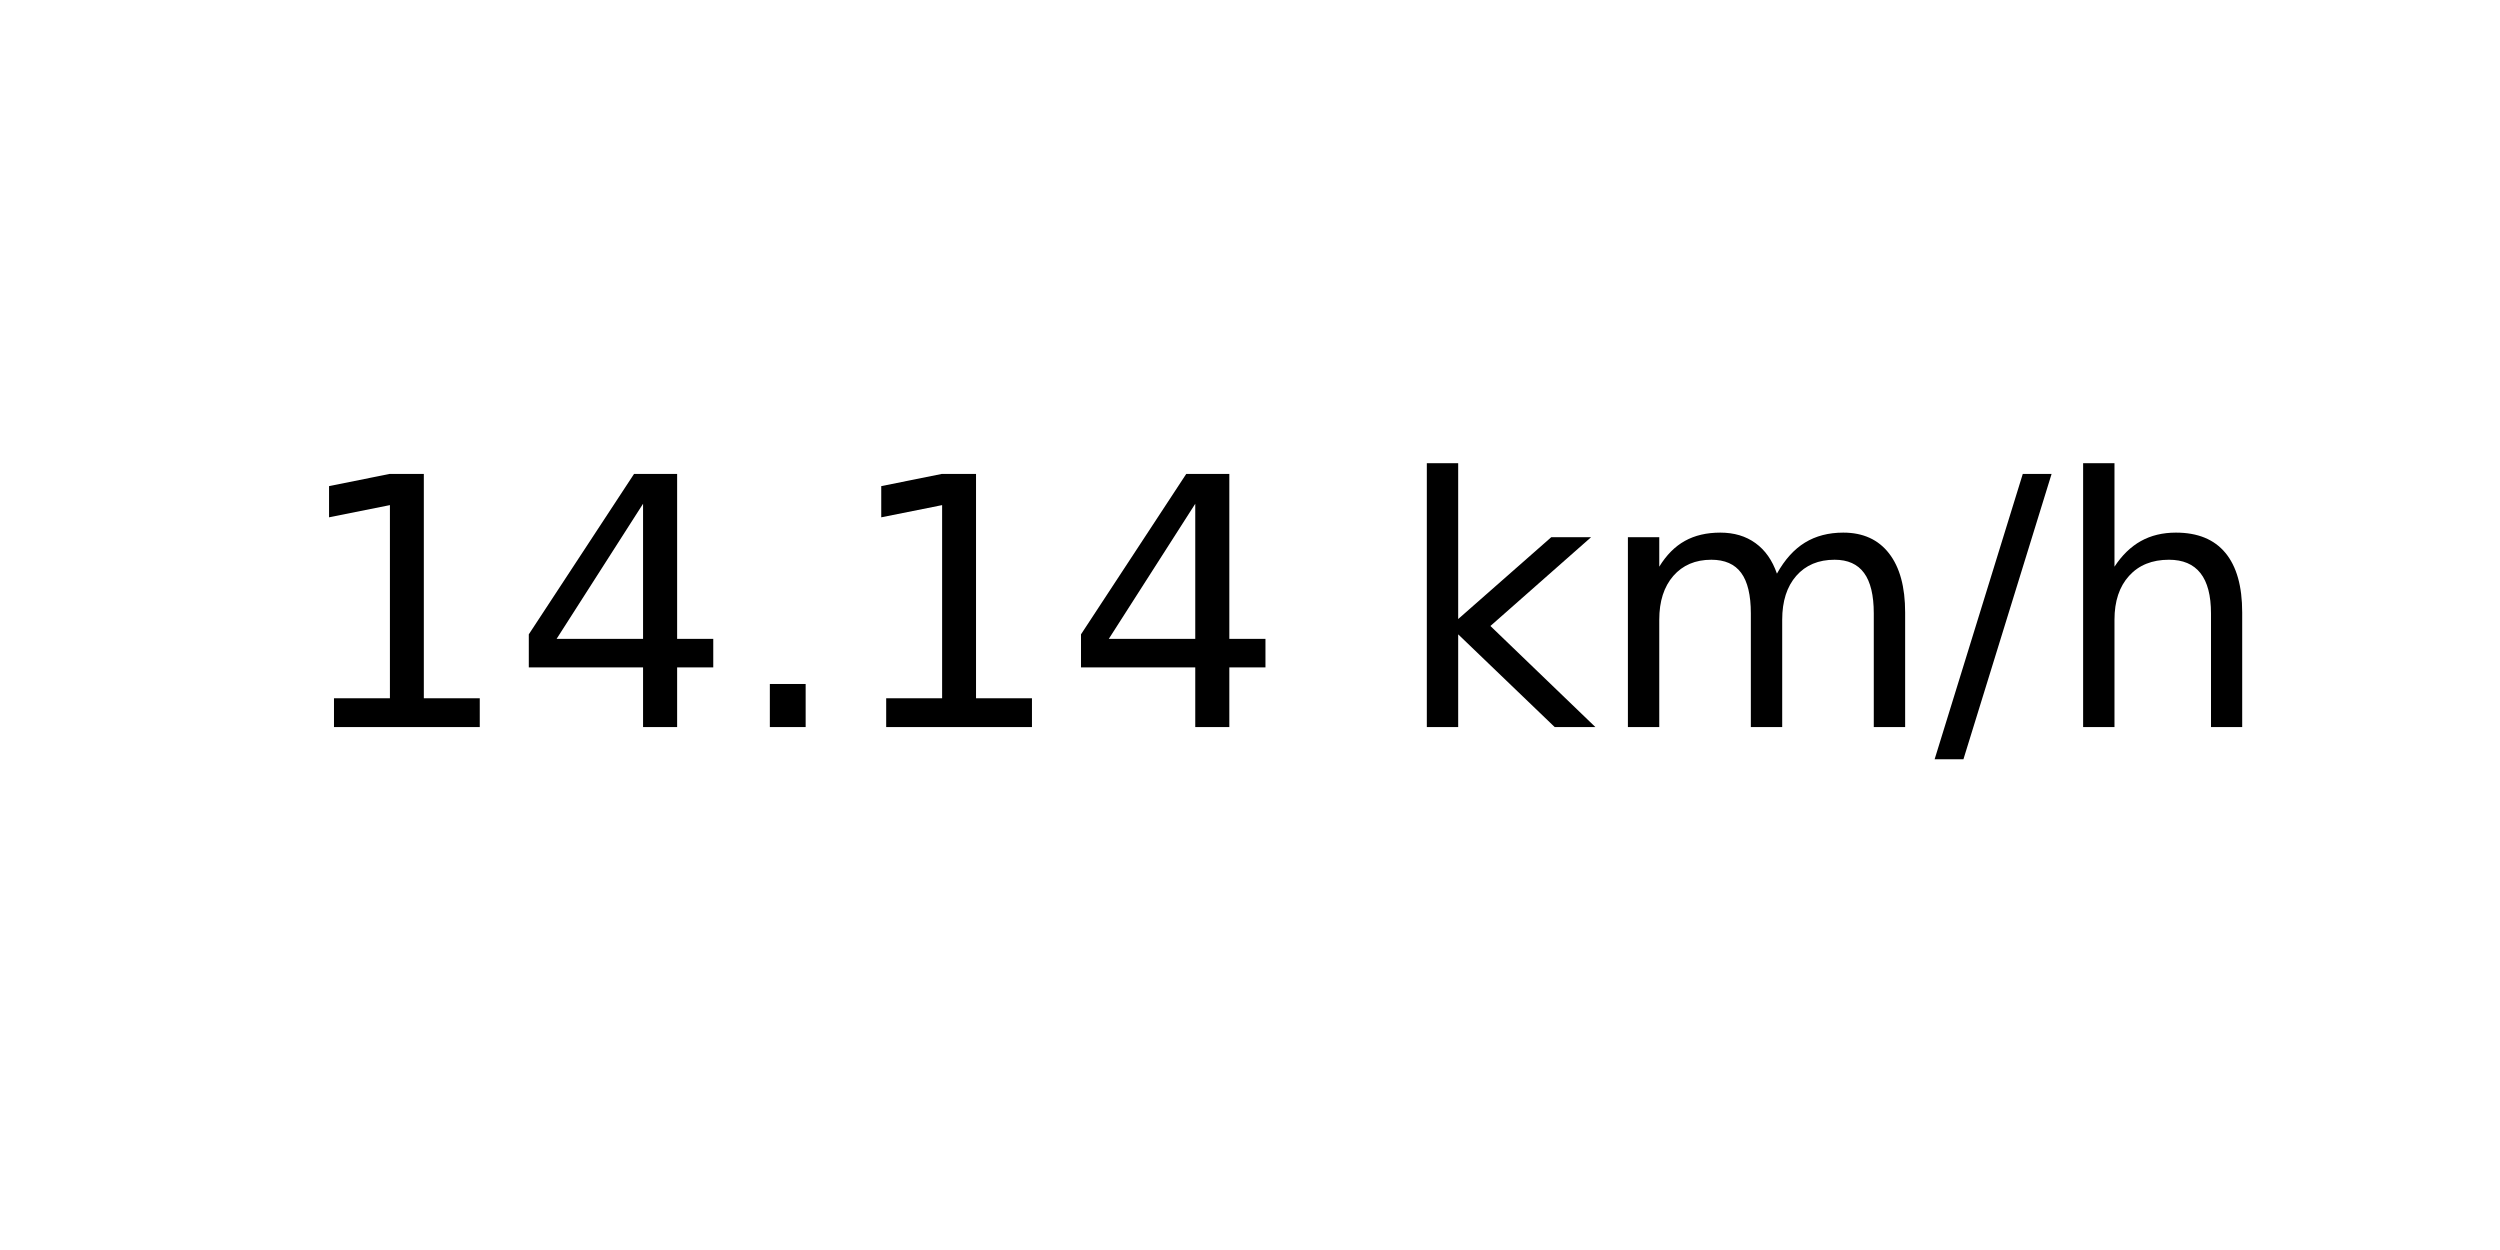
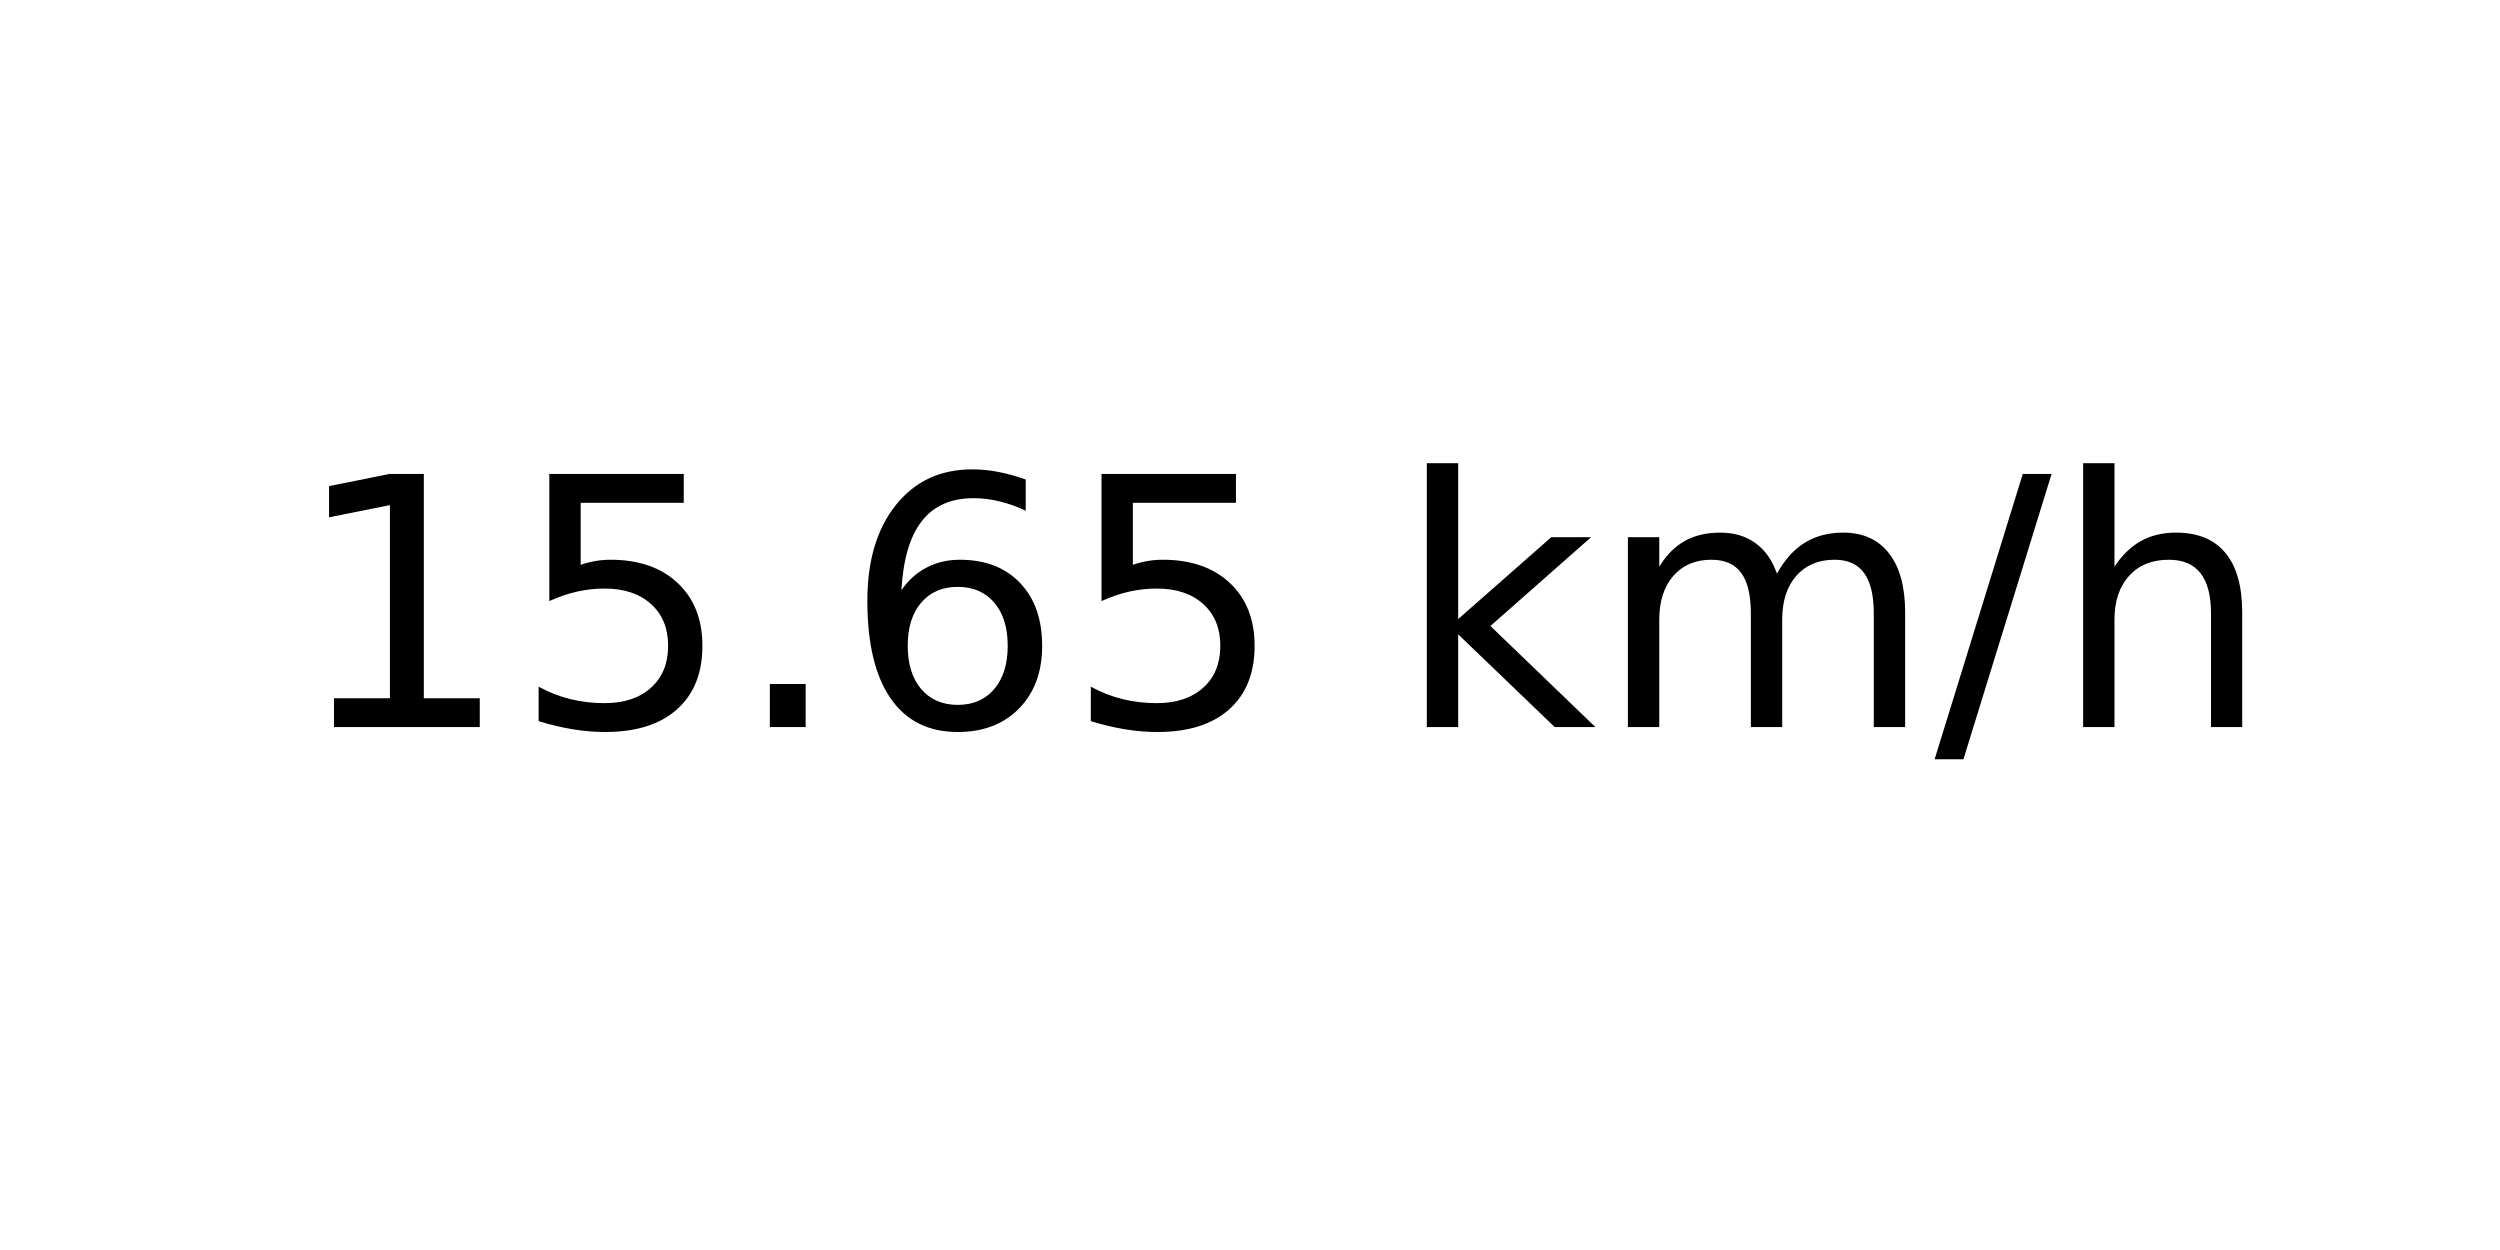
<svg xmlns="http://www.w3.org/2000/svg" xmlns:xlink="http://www.w3.org/1999/xlink" width="72pt" height="36pt" viewBox="0 0 72 36" version="1.1">
  <defs>
    <style type="text/css">*{stroke-linejoin: round; stroke-linecap: butt}</style>
  </defs>
  <g id="figure_1">
    <g id="axes_1">
      <g id="text_1">
        <g transform="translate(8.378125 20.93937) scale(0.1 -0.1)">
          <defs>
            <path id="DejaVuSans-31" d="M 794 531  L 1825 531  L 1825 4091  L 703 3866  L 703 4441  L 1819 4666  L 2450 4666  L 2450 531  L 3481 531  L 3481 0  L 794 0  L 794 531  z " transform="scale(0.015625)" />
-             <path id="DejaVuSans-34" d="M 2419 4116  L 825 1625  L 2419 1625  L 2419 4116  z M 2253 4666  L 3047 4666  L 3047 1625  L 3713 1625  L 3713 1100  L 3047 1100  L 3047 0  L 2419 0  L 2419 1100  L 313 1100  L 313 1709  L 2253 4666  z " transform="scale(0.015625)" />
+             <path id="DejaVuSans-35" d="M 691 4666  L 3169 4666  L 3169 4134  L 1269 4134  L 1269 2991  Q 1406 3038 1543 3061  Q 1681 3084 1819 3084  Q 2600 3084 3056 2656  Q 3513 2228 3513 1497  Q 3513 744 3044 326  Q 2575 -91 1722 -91  Q 1428 -91 1123 -41  Q 819 9 494 109  L 494 744  Q 775 591 1075 516  Q 1375 441 1709 441  Q 2250 441 2565 725  Q 2881 1009 2881 1497  Q 2881 1984 2565 2268  Q 2250 2553 1709 2553  Q 1456 2553 1204 2497  Q 953 2441 691 2322  L 691 4666  z " transform="scale(0.015625)" />
            <path id="DejaVuSans-2e" d="M 684 794  L 1344 794  L 1344 0  L 684 0  L 684 794  z " transform="scale(0.015625)" />
+             <path id="DejaVuSans-36" d="M 2113 2584  Q 1688 2584 1439 2293  Q 1191 2003 1191 1497  Q 1191 994 1439 701  Q 1688 409 2113 409  Q 2538 409 2786 701  Q 3034 994 3034 1497  Q 3034 2003 2786 2293  Q 2538 2584 2113 2584  z M 3366 4563  L 3366 3988  Q 3128 4100 2886 4159  Q 2644 4219 2406 4219  Q 1781 4219 1451 3797  Q 1122 3375 1075 2522  Q 1259 2794 1537 2939  Q 1816 3084 2150 3084  Q 2853 3084 3261 2657  Q 3669 2231 3669 1497  Q 3669 778 3244 343  Q 2819 -91 2113 -91  Q 1303 -91 875 529  Q 447 1150 447 2328  Q 447 3434 972 4092  Q 1497 4750 2381 4750  Q 2619 4750 2861 4703  Q 3103 4656 3366 4563  z " transform="scale(0.015625)" />
            <path id="DejaVuSans-20" transform="scale(0.015625)" />
            <path id="DejaVuSans-6b" d="M 581 4863  L 1159 4863  L 1159 1991  L 2875 3500  L 3609 3500  L 1753 1863  L 3688 0  L 2938 0  L 1159 1709  L 1159 0  L 581 0  L 581 4863  z " transform="scale(0.015625)" />
            <path id="DejaVuSans-6d" d="M 3328 2828  Q 3544 3216 3844 3400  Q 4144 3584 4550 3584  Q 5097 3584 5394 3201  Q 5691 2819 5691 2113  L 5691 0  L 5113 0  L 5113 2094  Q 5113 2597 4934 2840  Q 4756 3084 4391 3084  Q 3944 3084 3684 2787  Q 3425 2491 3425 1978  L 3425 0  L 2847 0  L 2847 2094  Q 2847 2600 2669 2842  Q 2491 3084 2119 3084  Q 1678 3084 1418 2786  Q 1159 2488 1159 1978  L 1159 0  L 581 0  L 581 3500  L 1159 3500  L 1159 2956  Q 1356 3278 1631 3431  Q 1906 3584 2284 3584  Q 2666 3584 2933 3390  Q 3200 3197 3328 2828  z " transform="scale(0.015625)" />
            <path id="DejaVuSans-2f" d="M 1625 4666  L 2156 4666  L 531 -594  L 0 -594  L 1625 4666  z " transform="scale(0.015625)" />
            <path id="DejaVuSans-68" d="M 3513 2113  L 3513 0  L 2938 0  L 2938 2094  Q 2938 2591 2744 2837  Q 2550 3084 2163 3084  Q 1697 3084 1428 2787  Q 1159 2491 1159 1978  L 1159 0  L 581 0  L 581 4863  L 1159 4863  L 1159 2956  Q 1366 3272 1645 3428  Q 1925 3584 2291 3584  Q 2894 3584 3203 3211  Q 3513 2838 3513 2113  z " transform="scale(0.015625)" />
          </defs>
          <use xlink:href="#DejaVuSans-31" />
-           <use xlink:href="#DejaVuSans-34" x="63.623" />
+           <use xlink:href="#DejaVuSans-35" x="63.623" />
          <use xlink:href="#DejaVuSans-2e" x="127.246" />
-           <use xlink:href="#DejaVuSans-31" x="159.033" />
-           <use xlink:href="#DejaVuSans-34" x="222.656" />
+           <use xlink:href="#DejaVuSans-36" x="159.033" />
+           <use xlink:href="#DejaVuSans-35" x="222.656" />
          <use xlink:href="#DejaVuSans-20" x="286.279" />
          <use xlink:href="#DejaVuSans-6b" x="318.066" />
          <use xlink:href="#DejaVuSans-6d" x="375.977" />
          <use xlink:href="#DejaVuSans-2f" x="473.389" />
          <use xlink:href="#DejaVuSans-68" x="507.08" />
        </g>
      </g>
    </g>
  </g>
</svg>
